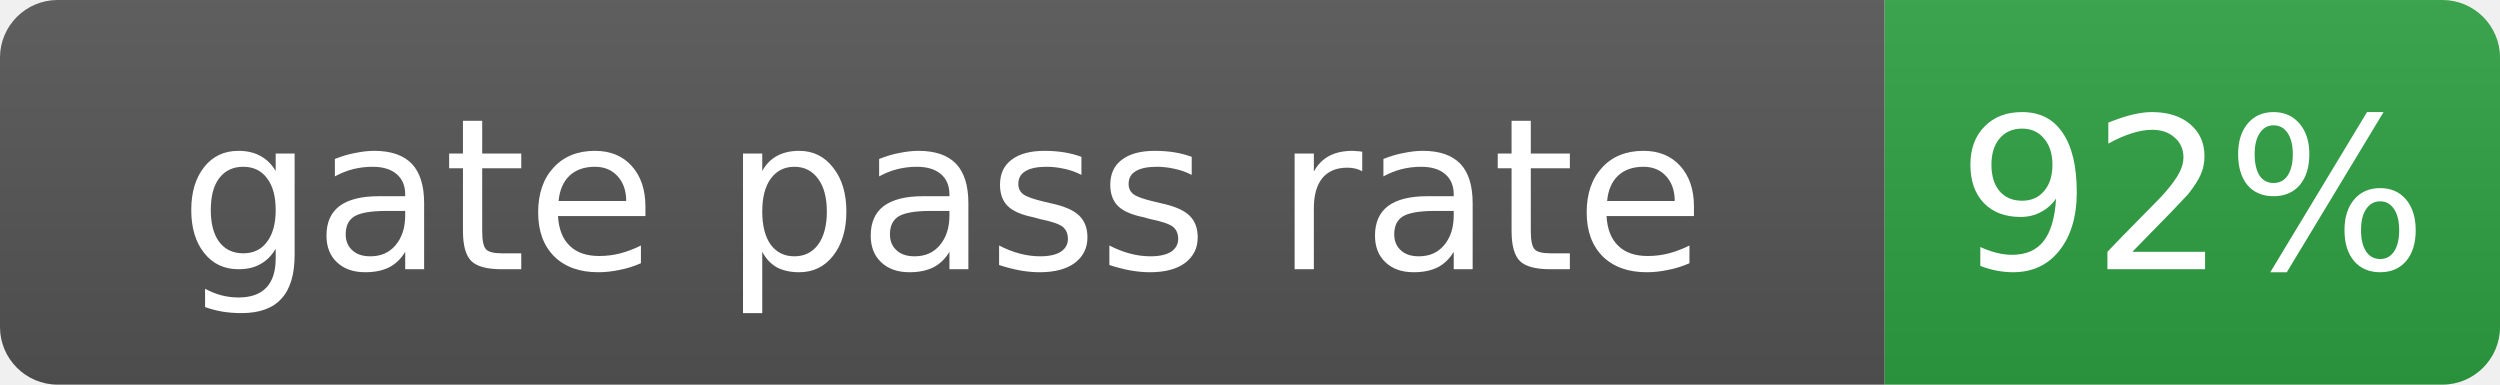
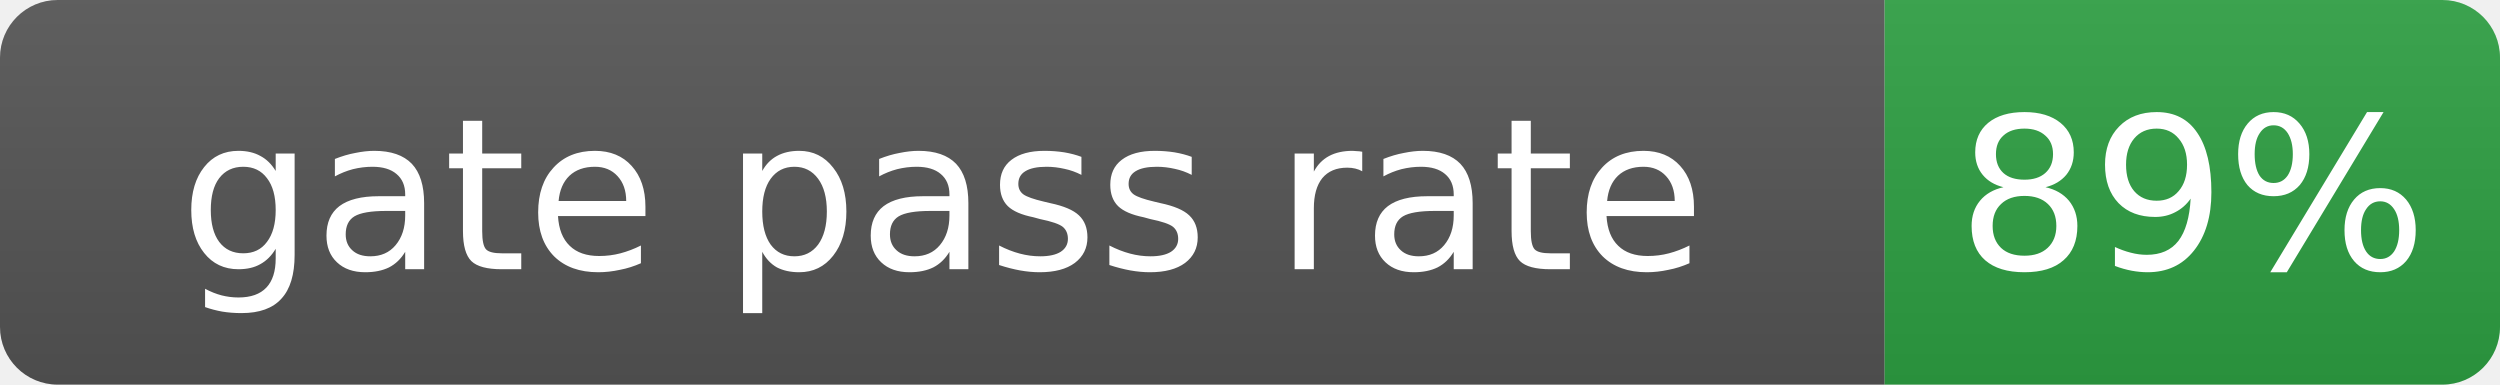
- <svg xmlns="http://www.w3.org/2000/svg" width="130" height="20" role="img" aria-label="gate pass rate: 92%">
+ <svg xmlns="http://www.w3.org/2000/svg" width="130" height="20" role="img" aria-label="gate pass rate: 89%">
  <linearGradient id="s" x2="0" y2="100%">
    <stop offset="0" stop-color="#bbb" stop-opacity=".1" />
    <stop offset="1" stop-opacity=".1" />
  </linearGradient>
  <clipPath id="r">
    <rect width="130" height="20" rx="3" fill="#fff" />
  </clipPath>
  <g clip-path="url(#r)">
    <rect width="98" height="20" fill="#555" />
    <rect x="98" width="32" height="20" fill="#2ea043" />
    <rect width="130" height="20" fill="url(#s)" />
  </g>
  <g fill="#fff" text-anchor="middle" font-family="Verdana,Geneva,DejaVu Sans,sans-serif" font-size="11">
    <text x="49.0" y="14">gate pass rate</text>
-     <text x="114.0" y="14">92%</text>
+     <text x="114.0" y="14">89%</text>
  </g>
</svg>
